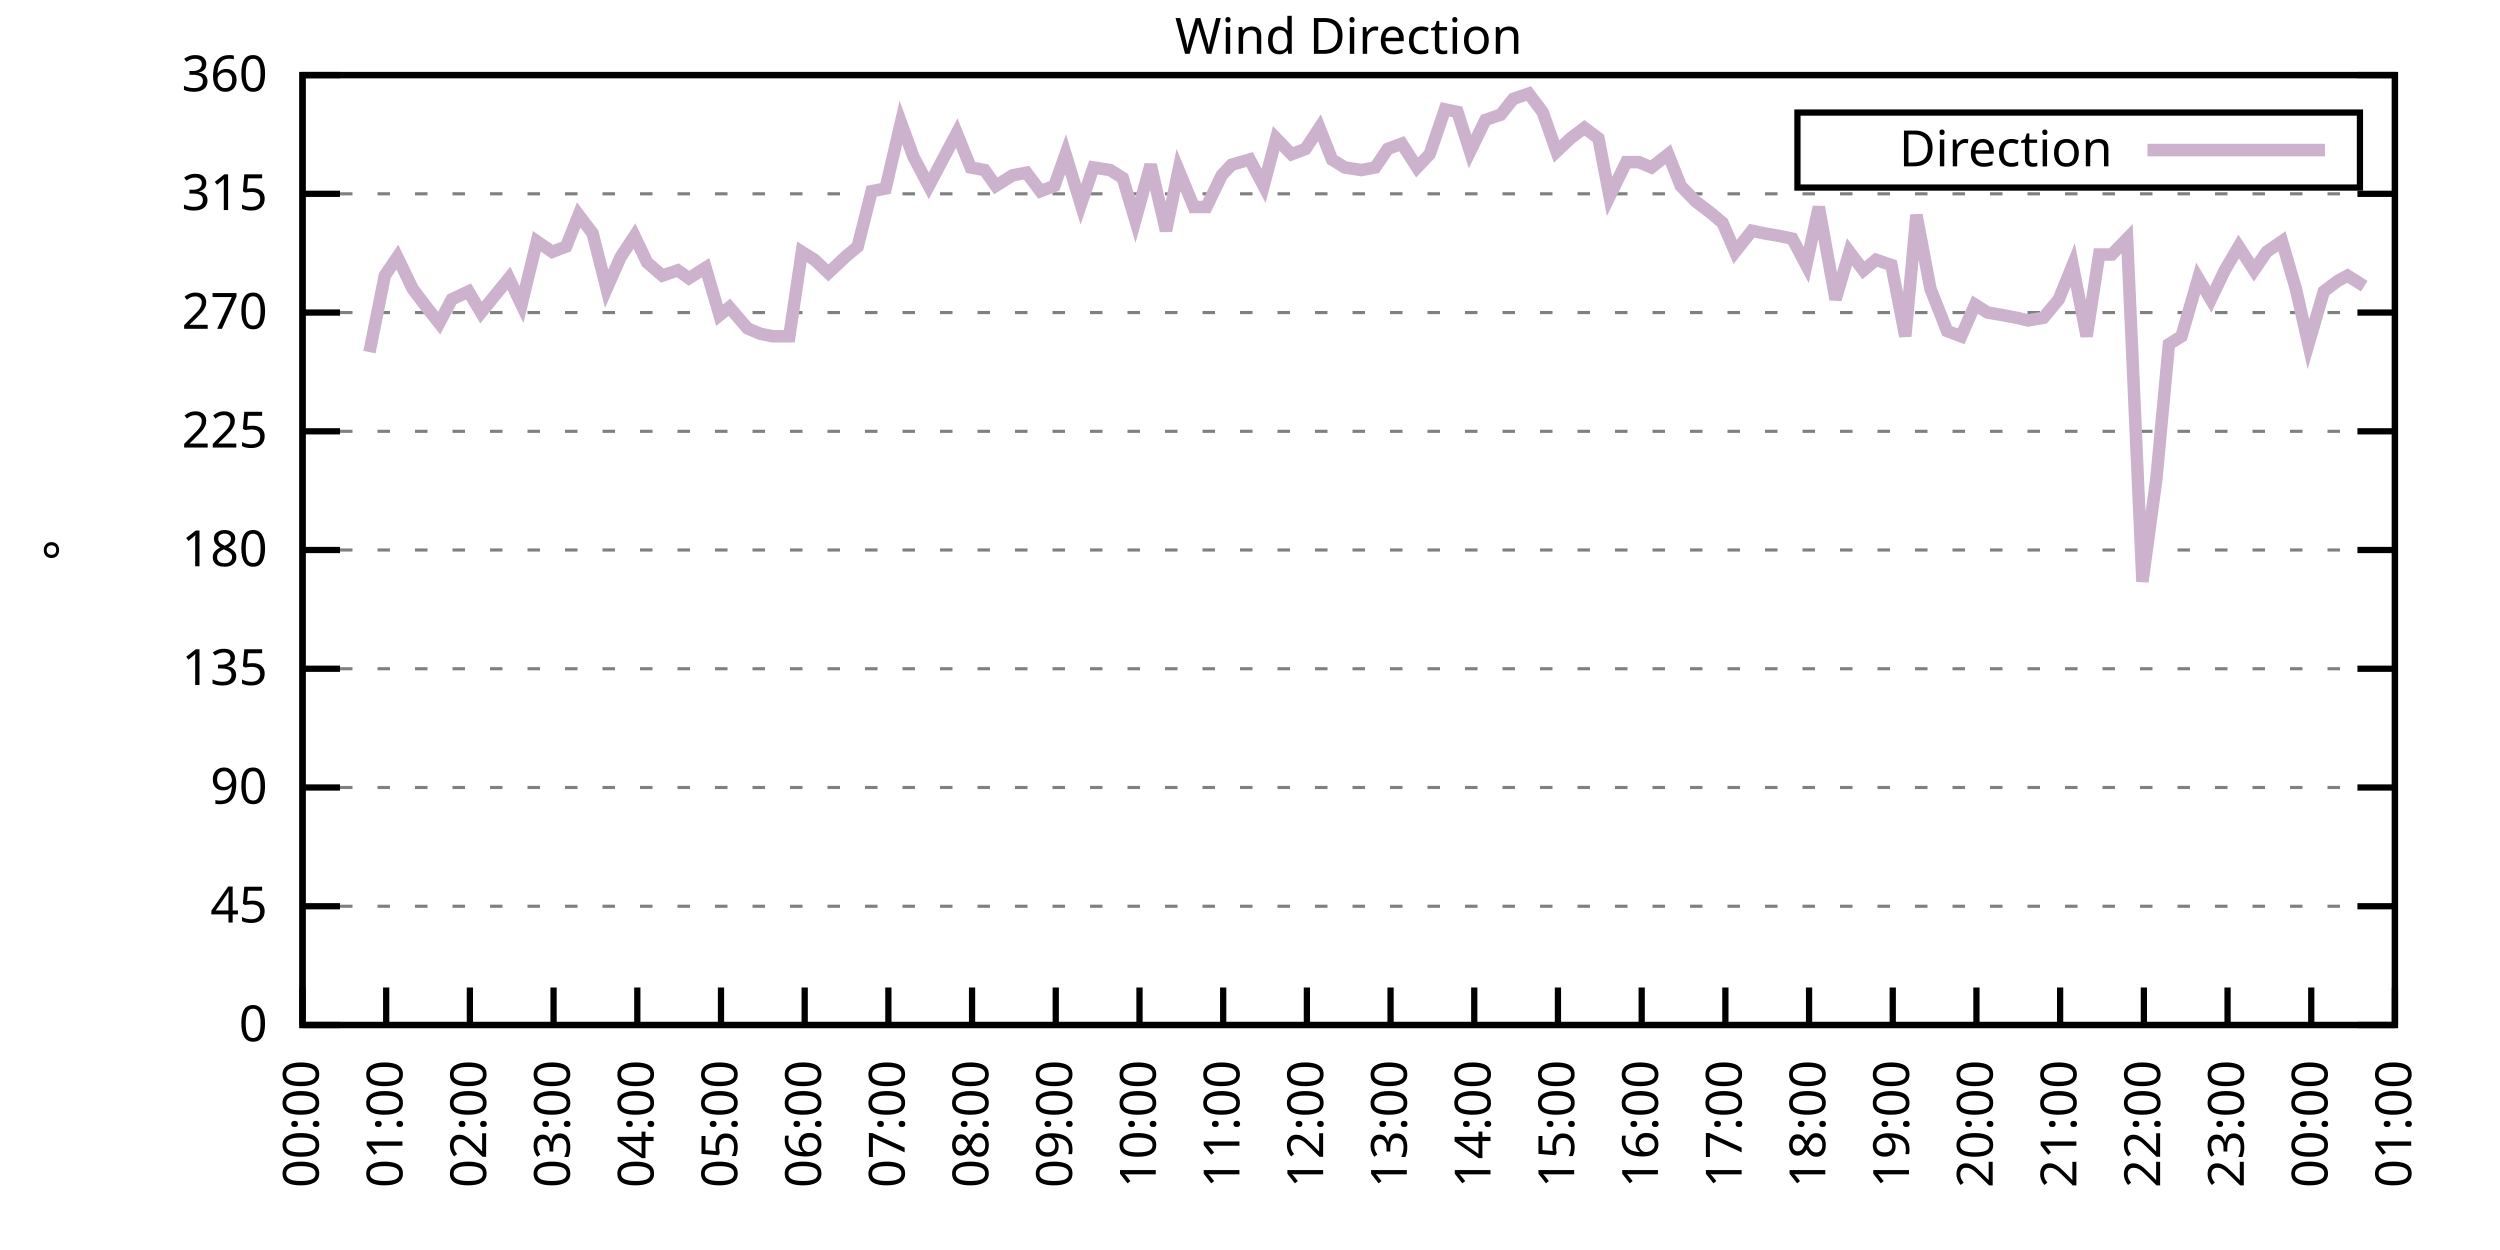
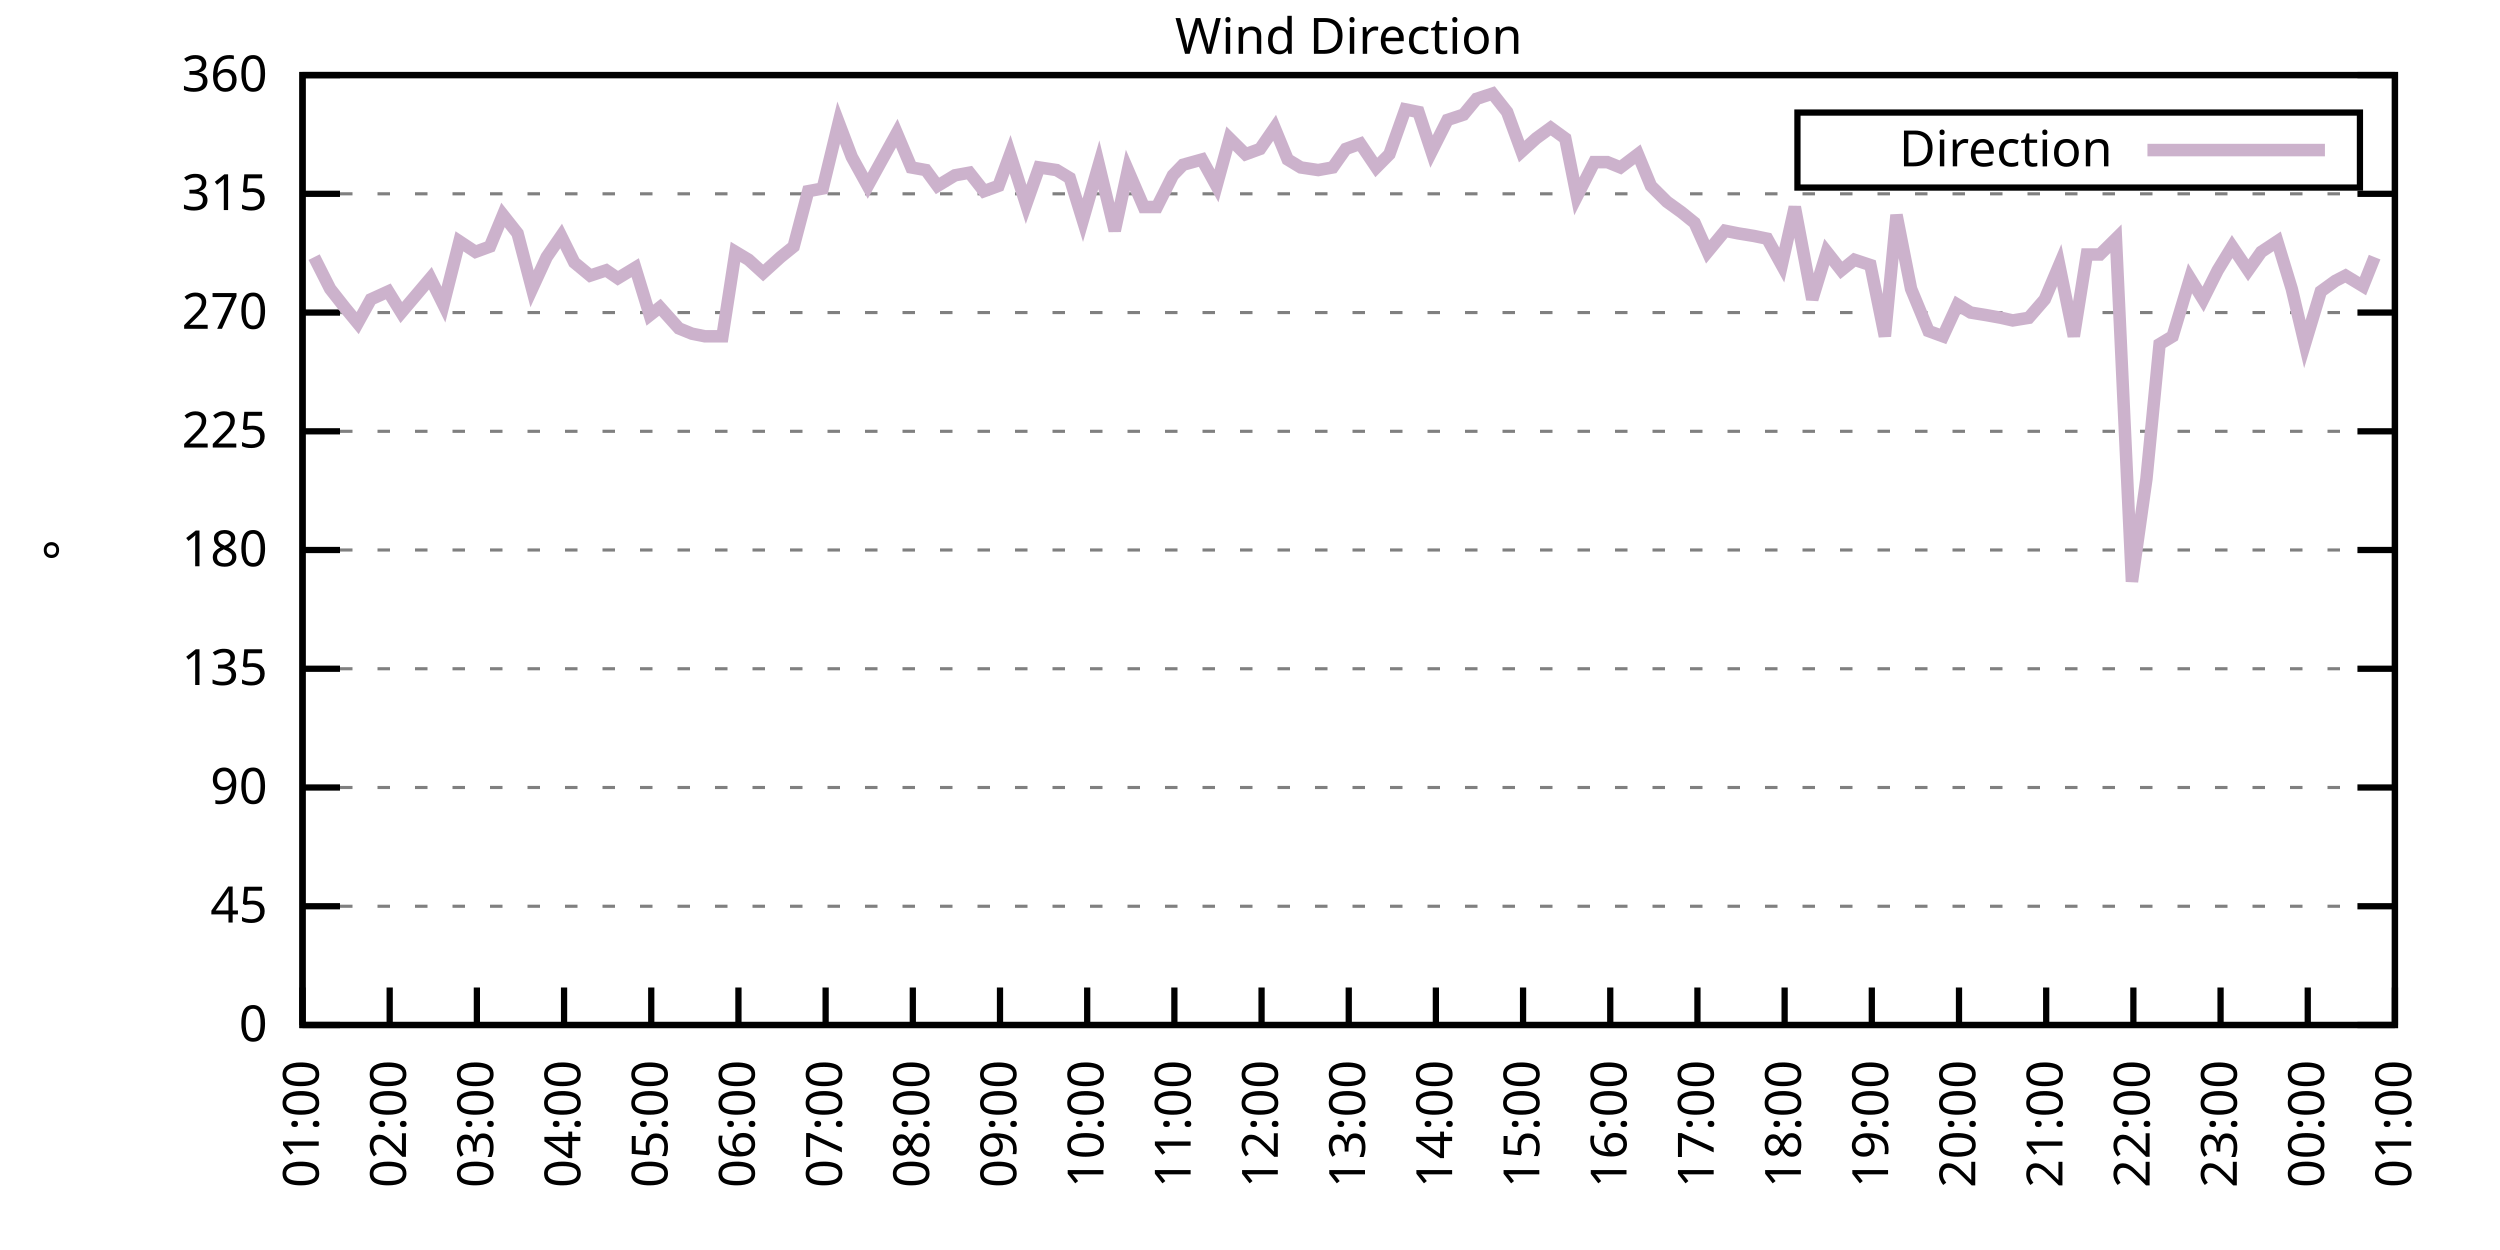
<svg xmlns="http://www.w3.org/2000/svg" xmlns:xlink="http://www.w3.org/1999/xlink" width="400" height="200" viewBox="0 0 400 200">
  <g id="gnuplot_canvas">
    <rect x="0" y="0" width="400" height="200" fill="none" />
    <defs>
      <circle id="gpDot" r="0.5" stroke-width="0.5" stroke="currentColor" />
      <path id="gpPt0" stroke-width="0.333" stroke="currentColor" d="M-1,0 h2 M0,-1 v2" />
      <path id="gpPt1" stroke-width="0.333" stroke="currentColor" d="M-1,-1 L1,1 M1,-1 L-1,1" />
      <path id="gpPt2" stroke-width="0.333" stroke="currentColor" d="M-1,0 L1,0 M0,-1 L0,1 M-1,-1 L1,1 M-1,1 L1,-1" />
      <rect id="gpPt3" stroke-width="0.333" stroke="currentColor" x="-1" y="-1" width="2" height="2" />
      <rect id="gpPt4" stroke-width="0.333" stroke="currentColor" fill="currentColor" x="-1" y="-1" width="2" height="2" />
      <circle id="gpPt5" stroke-width="0.333" stroke="currentColor" cx="0" cy="0" r="1" />
      <use xlink:href="#gpPt5" id="gpPt6" fill="currentColor" stroke="none" />
      <path id="gpPt7" stroke-width="0.333" stroke="currentColor" d="M0,-1.33 L-1.33,0.67 L1.33,0.67 z" />
      <use xlink:href="#gpPt7" id="gpPt8" fill="currentColor" stroke="none" />
      <use xlink:href="#gpPt7" id="gpPt9" stroke="currentColor" transform="rotate(180)" />
      <use xlink:href="#gpPt9" id="gpPt10" fill="currentColor" stroke="none" />
      <use xlink:href="#gpPt3" id="gpPt11" stroke="currentColor" transform="rotate(45)" />
      <use xlink:href="#gpPt11" id="gpPt12" fill="currentColor" stroke="none" />
      <path id="gpPt13" stroke-width="0.333" stroke="currentColor" d="M0,1.330 L1.265,0.411 L0.782,-1.067 L-0.782,-1.076 L-1.265,0.411 z" />
      <use xlink:href="#gpPt13" id="gpPt14" fill="currentColor" stroke="none" />
      <filter id="textbox" filterUnits="objectBoundingBox" x="0" y="0" height="1" width="1">
        <feFlood flood-color="white" flood-opacity="1" result="bgnd" />
        <feComposite in="SourceGraphic" in2="bgnd" operator="atop" />
      </filter>
      <filter id="greybox" filterUnits="objectBoundingBox" x="0" y="0" height="1" width="1">
        <feFlood flood-color="lightgrey" flood-opacity="1" result="grey" />
        <feComposite in="SourceGraphic" in2="grey" operator="atop" />
      </filter>
    </defs>
    <g fill="none" color="white" stroke="currentColor" stroke-width="1.00" stroke-linecap="butt" stroke-linejoin="miter">
</g>
    <g fill="none" color="black" stroke="currentColor" stroke-width="1.00" stroke-linecap="butt" stroke-linejoin="miter">
      <g stroke="none" shape-rendering="crispEdges">
        <polygon fill="rgb(255, 255, 255)" points="48.40,164.00 383.18,164.00 383.18,12.02 48.40,12.02 " />
      </g>
    </g>
    <g fill="none" color="black" stroke="currentColor" stroke-width="1.00" stroke-linecap="butt" stroke-linejoin="miter">
</g>
    <g fill="none" color="black" stroke="black" stroke-width="0.50" stroke-linecap="butt" stroke-linejoin="miter">
</g>
    <g fill="none" color="gray" stroke="currentColor" stroke-width="0.50" stroke-linecap="butt" stroke-linejoin="miter">
      <path stroke="gray" stroke-dasharray="2,4" class="gridline" d="M48.40,164.00 L383.19,164.00  " />
    </g>
    <g fill="none" color="gray" stroke="gray" stroke-width="1.00" stroke-linecap="butt" stroke-linejoin="miter">
</g>
    <g fill="none" color="black" stroke="currentColor" stroke-width="1.00" stroke-linecap="butt" stroke-linejoin="miter">
      <path stroke="black" d="M48.40,164.00 L54.40,164.00 M383.19,164.00 L377.19,164.00  " />
      <g transform="translate(42.80,166.60)" stroke="none" fill="black" font-family="Sans" font-size="8.00" text-anchor="end">
        <text>
          <tspan font-family="Sans"> 0</tspan>
        </text>
      </g>
    </g>
    <g fill="none" color="black" stroke="currentColor" stroke-width="1.00" stroke-linecap="butt" stroke-linejoin="miter">
</g>
    <g fill="none" color="black" stroke="black" stroke-width="0.50" stroke-linecap="butt" stroke-linejoin="miter">
</g>
    <g fill="none" color="gray" stroke="currentColor" stroke-width="0.50" stroke-linecap="butt" stroke-linejoin="miter">
      <path stroke="gray" stroke-dasharray="2,4" class="gridline" d="M48.40,145.00 L383.19,145.00  " />
    </g>
    <g fill="none" color="gray" stroke="gray" stroke-width="1.00" stroke-linecap="butt" stroke-linejoin="miter">
</g>
    <g fill="none" color="black" stroke="currentColor" stroke-width="1.00" stroke-linecap="butt" stroke-linejoin="miter">
      <path stroke="black" d="M48.40,145.00 L54.40,145.00 M383.19,145.00 L377.19,145.00  " />
      <g transform="translate(42.80,147.60)" stroke="none" fill="black" font-family="Sans" font-size="8.00" text-anchor="end">
        <text>
          <tspan font-family="Sans"> 45</tspan>
        </text>
      </g>
    </g>
    <g fill="none" color="black" stroke="currentColor" stroke-width="1.00" stroke-linecap="butt" stroke-linejoin="miter">
</g>
    <g fill="none" color="black" stroke="black" stroke-width="0.50" stroke-linecap="butt" stroke-linejoin="miter">
</g>
    <g fill="none" color="gray" stroke="currentColor" stroke-width="0.50" stroke-linecap="butt" stroke-linejoin="miter">
      <path stroke="gray" stroke-dasharray="2,4" class="gridline" d="M48.40,126.00 L383.19,126.00  " />
    </g>
    <g fill="none" color="gray" stroke="gray" stroke-width="1.00" stroke-linecap="butt" stroke-linejoin="miter">
</g>
    <g fill="none" color="black" stroke="currentColor" stroke-width="1.00" stroke-linecap="butt" stroke-linejoin="miter">
      <path stroke="black" d="M48.40,126.00 L54.40,126.00 M383.19,126.00 L377.19,126.00  " />
      <g transform="translate(42.80,128.60)" stroke="none" fill="black" font-family="Sans" font-size="8.00" text-anchor="end">
        <text>
          <tspan font-family="Sans"> 90</tspan>
        </text>
      </g>
    </g>
    <g fill="none" color="black" stroke="currentColor" stroke-width="1.00" stroke-linecap="butt" stroke-linejoin="miter">
</g>
    <g fill="none" color="black" stroke="black" stroke-width="0.50" stroke-linecap="butt" stroke-linejoin="miter">
</g>
    <g fill="none" color="gray" stroke="currentColor" stroke-width="0.50" stroke-linecap="butt" stroke-linejoin="miter">
      <path stroke="gray" stroke-dasharray="2,4" class="gridline" d="M48.40,107.00 L383.19,107.00  " />
    </g>
    <g fill="none" color="gray" stroke="gray" stroke-width="1.00" stroke-linecap="butt" stroke-linejoin="miter">
</g>
    <g fill="none" color="black" stroke="currentColor" stroke-width="1.00" stroke-linecap="butt" stroke-linejoin="miter">
      <path stroke="black" d="M48.40,107.00 L54.40,107.00 M383.19,107.00 L377.19,107.00  " />
      <g transform="translate(42.80,109.60)" stroke="none" fill="black" font-family="Sans" font-size="8.00" text-anchor="end">
        <text>
          <tspan font-family="Sans"> 135</tspan>
        </text>
      </g>
    </g>
    <g fill="none" color="black" stroke="currentColor" stroke-width="1.00" stroke-linecap="butt" stroke-linejoin="miter">
</g>
    <g fill="none" color="black" stroke="black" stroke-width="0.50" stroke-linecap="butt" stroke-linejoin="miter">
</g>
    <g fill="none" color="gray" stroke="currentColor" stroke-width="0.50" stroke-linecap="butt" stroke-linejoin="miter">
      <path stroke="gray" stroke-dasharray="2,4" class="gridline" d="M48.40,88.00 L383.19,88.00  " />
    </g>
    <g fill="none" color="gray" stroke="gray" stroke-width="1.00" stroke-linecap="butt" stroke-linejoin="miter">
</g>
    <g fill="none" color="black" stroke="currentColor" stroke-width="1.00" stroke-linecap="butt" stroke-linejoin="miter">
      <path stroke="black" d="M48.40,88.00 L54.40,88.00 M383.19,88.00 L377.19,88.00  " />
      <g transform="translate(42.80,90.60)" stroke="none" fill="black" font-family="Sans" font-size="8.00" text-anchor="end">
        <text>
          <tspan font-family="Sans"> 180</tspan>
        </text>
      </g>
    </g>
    <g fill="none" color="black" stroke="currentColor" stroke-width="1.00" stroke-linecap="butt" stroke-linejoin="miter">
</g>
    <g fill="none" color="black" stroke="black" stroke-width="0.50" stroke-linecap="butt" stroke-linejoin="miter">
</g>
    <g fill="none" color="gray" stroke="currentColor" stroke-width="0.50" stroke-linecap="butt" stroke-linejoin="miter">
      <path stroke="gray" stroke-dasharray="2,4" class="gridline" d="M48.40,69.01 L383.19,69.01  " />
    </g>
    <g fill="none" color="gray" stroke="gray" stroke-width="1.00" stroke-linecap="butt" stroke-linejoin="miter">
</g>
    <g fill="none" color="black" stroke="currentColor" stroke-width="1.00" stroke-linecap="butt" stroke-linejoin="miter">
      <path stroke="black" d="M48.40,69.01 L54.40,69.01 M383.19,69.01 L377.19,69.01  " />
      <g transform="translate(42.80,71.61)" stroke="none" fill="black" font-family="Sans" font-size="8.00" text-anchor="end">
        <text>
          <tspan font-family="Sans"> 225</tspan>
        </text>
      </g>
    </g>
    <g fill="none" color="black" stroke="currentColor" stroke-width="1.00" stroke-linecap="butt" stroke-linejoin="miter">
</g>
    <g fill="none" color="black" stroke="black" stroke-width="0.50" stroke-linecap="butt" stroke-linejoin="miter">
</g>
    <g fill="none" color="gray" stroke="currentColor" stroke-width="0.50" stroke-linecap="butt" stroke-linejoin="miter">
      <path stroke="gray" stroke-dasharray="2,4" class="gridline" d="M48.40,50.01 L383.19,50.01  " />
    </g>
    <g fill="none" color="gray" stroke="gray" stroke-width="1.00" stroke-linecap="butt" stroke-linejoin="miter">
</g>
    <g fill="none" color="black" stroke="currentColor" stroke-width="1.00" stroke-linecap="butt" stroke-linejoin="miter">
      <path stroke="black" d="M48.40,50.01 L54.40,50.01 M383.19,50.01 L377.19,50.01  " />
      <g transform="translate(42.80,52.61)" stroke="none" fill="black" font-family="Sans" font-size="8.00" text-anchor="end">
        <text>
          <tspan font-family="Sans"> 270</tspan>
        </text>
      </g>
    </g>
    <g fill="none" color="black" stroke="currentColor" stroke-width="1.00" stroke-linecap="butt" stroke-linejoin="miter">
</g>
    <g fill="none" color="black" stroke="black" stroke-width="0.50" stroke-linecap="butt" stroke-linejoin="miter">
</g>
    <g fill="none" color="gray" stroke="currentColor" stroke-width="0.50" stroke-linecap="butt" stroke-linejoin="miter">
      <path stroke="gray" stroke-dasharray="2,4" class="gridline" d="M48.40,31.01 L383.19,31.01  " />
    </g>
    <g fill="none" color="gray" stroke="gray" stroke-width="1.00" stroke-linecap="butt" stroke-linejoin="miter">
</g>
    <g fill="none" color="black" stroke="currentColor" stroke-width="1.00" stroke-linecap="butt" stroke-linejoin="miter">
      <path stroke="black" d="M48.40,31.01 L54.40,31.01 M383.19,31.01 L377.19,31.01  " />
      <g transform="translate(42.80,33.61)" stroke="none" fill="black" font-family="Sans" font-size="8.00" text-anchor="end">
        <text>
          <tspan font-family="Sans"> 315</tspan>
        </text>
      </g>
    </g>
    <g fill="none" color="black" stroke="currentColor" stroke-width="1.00" stroke-linecap="butt" stroke-linejoin="miter">
</g>
    <g fill="none" color="black" stroke="black" stroke-width="0.50" stroke-linecap="butt" stroke-linejoin="miter">
</g>
    <g fill="none" color="gray" stroke="currentColor" stroke-width="0.50" stroke-linecap="butt" stroke-linejoin="miter">
      <path stroke="gray" stroke-dasharray="2,4" class="gridline" d="M48.40,12.01 L383.19,12.01  " />
    </g>
    <g fill="none" color="gray" stroke="gray" stroke-width="1.00" stroke-linecap="butt" stroke-linejoin="miter">
</g>
    <g fill="none" color="black" stroke="currentColor" stroke-width="1.00" stroke-linecap="butt" stroke-linejoin="miter">
      <path stroke="black" d="M48.40,12.01 L54.40,12.01 M383.19,12.01 L377.19,12.01  " />
      <g transform="translate(42.80,14.61)" stroke="none" fill="black" font-family="Sans" font-size="8.00" text-anchor="end">
        <text>
          <tspan font-family="Sans"> 360</tspan>
        </text>
      </g>
    </g>
    <g fill="none" color="black" stroke="currentColor" stroke-width="1.00" stroke-linecap="butt" stroke-linejoin="miter">
      <path stroke="black" d="M48.40,164.00 L48.40,158.00  " />
      <g transform="translate(51.00,169.60) rotate(270.00)" stroke="none" fill="black" font-family="Sans" font-size="8.00" text-anchor="end">
        <text>
-           <tspan font-family="Sans">00:00</tspan>
-         </text>
-       </g>
-     </g>
-     <g fill="none" color="black" stroke="currentColor" stroke-width="1.00" stroke-linecap="butt" stroke-linejoin="miter">
-       <path stroke="black" d="M61.79,164.00 L61.79,158.00  " />
-       <g transform="translate(64.39,169.60) rotate(270.00)" stroke="none" fill="black" font-family="Sans" font-size="8.00" text-anchor="end">
-         <text>
          <tspan font-family="Sans">01:00</tspan>
        </text>
      </g>
    </g>
    <g fill="none" color="black" stroke="currentColor" stroke-width="1.00" stroke-linecap="butt" stroke-linejoin="miter">
-       <path stroke="black" d="M75.18,164.00 L75.18,158.00  " />
-       <g transform="translate(77.78,169.60) rotate(270.00)" stroke="none" fill="black" font-family="Sans" font-size="8.00" text-anchor="end">
+       <path stroke="black" d="M62.35,164.00 L62.35,158.00  " />
+       <g transform="translate(64.95,169.60) rotate(270.00)" stroke="none" fill="black" font-family="Sans" font-size="8.00" text-anchor="end">
        <text>
          <tspan font-family="Sans">02:00</tspan>
        </text>
      </g>
    </g>
    <g fill="none" color="black" stroke="currentColor" stroke-width="1.00" stroke-linecap="butt" stroke-linejoin="miter">
-       <path stroke="black" d="M88.57,164.00 L88.57,158.00  " />
-       <g transform="translate(91.17,169.60) rotate(270.00)" stroke="none" fill="black" font-family="Sans" font-size="8.00" text-anchor="end">
+       <path stroke="black" d="M76.30,164.00 L76.30,158.00  " />
+       <g transform="translate(78.90,169.60) rotate(270.00)" stroke="none" fill="black" font-family="Sans" font-size="8.00" text-anchor="end">
        <text>
          <tspan font-family="Sans">03:00</tspan>
        </text>
      </g>
    </g>
    <g fill="none" color="black" stroke="currentColor" stroke-width="1.00" stroke-linecap="butt" stroke-linejoin="miter">
-       <path stroke="black" d="M101.97,164.00 L101.97,158.00  " />
-       <g transform="translate(104.57,169.60) rotate(270.00)" stroke="none" fill="black" font-family="Sans" font-size="8.00" text-anchor="end">
+       <path stroke="black" d="M90.25,164.00 L90.25,158.00  " />
+       <g transform="translate(92.85,169.60) rotate(270.00)" stroke="none" fill="black" font-family="Sans" font-size="8.00" text-anchor="end">
        <text>
          <tspan font-family="Sans">04:00</tspan>
        </text>
      </g>
    </g>
    <g fill="none" color="black" stroke="currentColor" stroke-width="1.00" stroke-linecap="butt" stroke-linejoin="miter">
-       <path stroke="black" d="M115.36,164.00 L115.36,158.00  " />
-       <g transform="translate(117.96,169.60) rotate(270.00)" stroke="none" fill="black" font-family="Sans" font-size="8.00" text-anchor="end">
+       <path stroke="black" d="M104.20,164.00 L104.20,158.00  " />
+       <g transform="translate(106.80,169.60) rotate(270.00)" stroke="none" fill="black" font-family="Sans" font-size="8.00" text-anchor="end">
        <text>
          <tspan font-family="Sans">05:00</tspan>
        </text>
      </g>
    </g>
    <g fill="none" color="black" stroke="currentColor" stroke-width="1.00" stroke-linecap="butt" stroke-linejoin="miter">
-       <path stroke="black" d="M128.75,164.00 L128.75,158.00  " />
-       <g transform="translate(131.35,169.60) rotate(270.00)" stroke="none" fill="black" font-family="Sans" font-size="8.00" text-anchor="end">
+       <path stroke="black" d="M118.15,164.00 L118.15,158.00  " />
+       <g transform="translate(120.75,169.60) rotate(270.00)" stroke="none" fill="black" font-family="Sans" font-size="8.00" text-anchor="end">
        <text>
          <tspan font-family="Sans">06:00</tspan>
        </text>
      </g>
    </g>
    <g fill="none" color="black" stroke="currentColor" stroke-width="1.00" stroke-linecap="butt" stroke-linejoin="miter">
-       <path stroke="black" d="M142.14,164.00 L142.14,158.00  " />
-       <g transform="translate(144.74,169.60) rotate(270.00)" stroke="none" fill="black" font-family="Sans" font-size="8.00" text-anchor="end">
+       <path stroke="black" d="M132.10,164.00 L132.10,158.00  " />
+       <g transform="translate(134.70,169.60) rotate(270.00)" stroke="none" fill="black" font-family="Sans" font-size="8.00" text-anchor="end">
        <text>
          <tspan font-family="Sans">07:00</tspan>
        </text>
      </g>
    </g>
    <g fill="none" color="black" stroke="currentColor" stroke-width="1.00" stroke-linecap="butt" stroke-linejoin="miter">
-       <path stroke="black" d="M155.53,164.00 L155.53,158.00  " />
-       <g transform="translate(158.13,169.60) rotate(270.00)" stroke="none" fill="black" font-family="Sans" font-size="8.00" text-anchor="end">
+       <path stroke="black" d="M146.05,164.00 L146.05,158.00  " />
+       <g transform="translate(148.65,169.60) rotate(270.00)" stroke="none" fill="black" font-family="Sans" font-size="8.00" text-anchor="end">
        <text>
          <tspan font-family="Sans">08:00</tspan>
        </text>
      </g>
    </g>
    <g fill="none" color="black" stroke="currentColor" stroke-width="1.00" stroke-linecap="butt" stroke-linejoin="miter">
-       <path stroke="black" d="M168.92,164.00 L168.92,158.00  " />
-       <g transform="translate(171.52,169.60) rotate(270.00)" stroke="none" fill="black" font-family="Sans" font-size="8.00" text-anchor="end">
+       <path stroke="black" d="M160.00,164.00 L160.00,158.00  " />
+       <g transform="translate(162.60,169.60) rotate(270.00)" stroke="none" fill="black" font-family="Sans" font-size="8.00" text-anchor="end">
        <text>
          <tspan font-family="Sans">09:00</tspan>
        </text>
      </g>
    </g>
    <g fill="none" color="black" stroke="currentColor" stroke-width="1.00" stroke-linecap="butt" stroke-linejoin="miter">
-       <path stroke="black" d="M182.32,164.00 L182.32,158.00  " />
-       <g transform="translate(184.92,169.60) rotate(270.00)" stroke="none" fill="black" font-family="Sans" font-size="8.00" text-anchor="end">
+       <path stroke="black" d="M173.95,164.00 L173.95,158.00  " />
+       <g transform="translate(176.55,169.60) rotate(270.00)" stroke="none" fill="black" font-family="Sans" font-size="8.00" text-anchor="end">
        <text>
          <tspan font-family="Sans">10:00</tspan>
        </text>
      </g>
    </g>
    <g fill="none" color="black" stroke="currentColor" stroke-width="1.00" stroke-linecap="butt" stroke-linejoin="miter">
-       <path stroke="black" d="M195.71,164.00 L195.71,158.00  " />
-       <g transform="translate(198.31,169.60) rotate(270.00)" stroke="none" fill="black" font-family="Sans" font-size="8.00" text-anchor="end">
+       <path stroke="black" d="M187.90,164.00 L187.90,158.00  " />
+       <g transform="translate(190.50,169.60) rotate(270.00)" stroke="none" fill="black" font-family="Sans" font-size="8.00" text-anchor="end">
        <text>
          <tspan font-family="Sans">11:00</tspan>
        </text>
      </g>
    </g>
    <g fill="none" color="black" stroke="currentColor" stroke-width="1.00" stroke-linecap="butt" stroke-linejoin="miter">
-       <path stroke="black" d="M209.10,164.00 L209.10,158.00  " />
-       <g transform="translate(211.70,169.60) rotate(270.00)" stroke="none" fill="black" font-family="Sans" font-size="8.00" text-anchor="end">
+       <path stroke="black" d="M201.85,164.00 L201.85,158.00  " />
+       <g transform="translate(204.45,169.60) rotate(270.00)" stroke="none" fill="black" font-family="Sans" font-size="8.00" text-anchor="end">
        <text>
          <tspan font-family="Sans">12:00</tspan>
        </text>
      </g>
    </g>
    <g fill="none" color="black" stroke="currentColor" stroke-width="1.00" stroke-linecap="butt" stroke-linejoin="miter">
-       <path stroke="black" d="M222.49,164.00 L222.49,158.00  " />
-       <g transform="translate(225.09,169.60) rotate(270.00)" stroke="none" fill="black" font-family="Sans" font-size="8.00" text-anchor="end">
+       <path stroke="black" d="M215.80,164.00 L215.80,158.00  " />
+       <g transform="translate(218.40,169.60) rotate(270.00)" stroke="none" fill="black" font-family="Sans" font-size="8.00" text-anchor="end">
        <text>
          <tspan font-family="Sans">13:00</tspan>
        </text>
      </g>
    </g>
    <g fill="none" color="black" stroke="currentColor" stroke-width="1.00" stroke-linecap="butt" stroke-linejoin="miter">
-       <path stroke="black" d="M235.88,164.00 L235.88,158.00  " />
-       <g transform="translate(238.48,169.60) rotate(270.00)" stroke="none" fill="black" font-family="Sans" font-size="8.00" text-anchor="end">
+       <path stroke="black" d="M229.74,164.00 L229.74,158.00  " />
+       <g transform="translate(232.34,169.60) rotate(270.00)" stroke="none" fill="black" font-family="Sans" font-size="8.00" text-anchor="end">
        <text>
          <tspan font-family="Sans">14:00</tspan>
        </text>
      </g>
    </g>
    <g fill="none" color="black" stroke="currentColor" stroke-width="1.00" stroke-linecap="butt" stroke-linejoin="miter">
-       <path stroke="black" d="M249.27,164.00 L249.27,158.00  " />
-       <g transform="translate(251.87,169.60) rotate(270.00)" stroke="none" fill="black" font-family="Sans" font-size="8.00" text-anchor="end">
+       <path stroke="black" d="M243.69,164.00 L243.69,158.00  " />
+       <g transform="translate(246.29,169.60) rotate(270.00)" stroke="none" fill="black" font-family="Sans" font-size="8.00" text-anchor="end">
        <text>
          <tspan font-family="Sans">15:00</tspan>
        </text>
      </g>
    </g>
    <g fill="none" color="black" stroke="currentColor" stroke-width="1.00" stroke-linecap="butt" stroke-linejoin="miter">
-       <path stroke="black" d="M262.67,164.00 L262.67,158.00  " />
-       <g transform="translate(265.27,169.60) rotate(270.00)" stroke="none" fill="black" font-family="Sans" font-size="8.00" text-anchor="end">
+       <path stroke="black" d="M257.64,164.00 L257.64,158.00  " />
+       <g transform="translate(260.24,169.60) rotate(270.00)" stroke="none" fill="black" font-family="Sans" font-size="8.00" text-anchor="end">
        <text>
          <tspan font-family="Sans">16:00</tspan>
        </text>
      </g>
    </g>
    <g fill="none" color="black" stroke="currentColor" stroke-width="1.00" stroke-linecap="butt" stroke-linejoin="miter">
-       <path stroke="black" d="M276.06,164.00 L276.06,158.00  " />
-       <g transform="translate(278.66,169.60) rotate(270.00)" stroke="none" fill="black" font-family="Sans" font-size="8.00" text-anchor="end">
+       <path stroke="black" d="M271.59,164.00 L271.59,158.00  " />
+       <g transform="translate(274.19,169.60) rotate(270.00)" stroke="none" fill="black" font-family="Sans" font-size="8.00" text-anchor="end">
        <text>
          <tspan font-family="Sans">17:00</tspan>
        </text>
      </g>
    </g>
    <g fill="none" color="black" stroke="currentColor" stroke-width="1.00" stroke-linecap="butt" stroke-linejoin="miter">
-       <path stroke="black" d="M289.45,164.00 L289.45,158.00  " />
-       <g transform="translate(292.05,169.60) rotate(270.00)" stroke="none" fill="black" font-family="Sans" font-size="8.00" text-anchor="end">
+       <path stroke="black" d="M285.54,164.00 L285.54,158.00  " />
+       <g transform="translate(288.14,169.60) rotate(270.00)" stroke="none" fill="black" font-family="Sans" font-size="8.00" text-anchor="end">
        <text>
          <tspan font-family="Sans">18:00</tspan>
        </text>
      </g>
    </g>
    <g fill="none" color="black" stroke="currentColor" stroke-width="1.00" stroke-linecap="butt" stroke-linejoin="miter">
-       <path stroke="black" d="M302.84,164.00 L302.84,158.00  " />
-       <g transform="translate(305.44,169.60) rotate(270.00)" stroke="none" fill="black" font-family="Sans" font-size="8.00" text-anchor="end">
+       <path stroke="black" d="M299.49,164.00 L299.49,158.00  " />
+       <g transform="translate(302.09,169.60) rotate(270.00)" stroke="none" fill="black" font-family="Sans" font-size="8.00" text-anchor="end">
        <text>
          <tspan font-family="Sans">19:00</tspan>
        </text>
      </g>
    </g>
    <g fill="none" color="black" stroke="currentColor" stroke-width="1.00" stroke-linecap="butt" stroke-linejoin="miter">
-       <path stroke="black" d="M316.23,164.00 L316.23,158.00  " />
-       <g transform="translate(318.83,169.60) rotate(270.00)" stroke="none" fill="black" font-family="Sans" font-size="8.00" text-anchor="end">
+       <path stroke="black" d="M313.44,164.00 L313.44,158.00  " />
+       <g transform="translate(316.04,169.60) rotate(270.00)" stroke="none" fill="black" font-family="Sans" font-size="8.00" text-anchor="end">
        <text>
          <tspan font-family="Sans">20:00</tspan>
        </text>
      </g>
    </g>
    <g fill="none" color="black" stroke="currentColor" stroke-width="1.00" stroke-linecap="butt" stroke-linejoin="miter">
-       <path stroke="black" d="M329.62,164.00 L329.62,158.00  " />
-       <g transform="translate(332.22,169.60) rotate(270.00)" stroke="none" fill="black" font-family="Sans" font-size="8.00" text-anchor="end">
+       <path stroke="black" d="M327.39,164.00 L327.39,158.00  " />
+       <g transform="translate(329.99,169.60) rotate(270.00)" stroke="none" fill="black" font-family="Sans" font-size="8.00" text-anchor="end">
        <text>
          <tspan font-family="Sans">21:00</tspan>
        </text>
      </g>
    </g>
    <g fill="none" color="black" stroke="currentColor" stroke-width="1.00" stroke-linecap="butt" stroke-linejoin="miter">
-       <path stroke="black" d="M343.02,164.00 L343.02,158.00  " />
-       <g transform="translate(345.62,169.60) rotate(270.00)" stroke="none" fill="black" font-family="Sans" font-size="8.00" text-anchor="end">
+       <path stroke="black" d="M341.34,164.00 L341.34,158.00  " />
+       <g transform="translate(343.94,169.60) rotate(270.00)" stroke="none" fill="black" font-family="Sans" font-size="8.00" text-anchor="end">
        <text>
          <tspan font-family="Sans">22:00</tspan>
        </text>
      </g>
    </g>
    <g fill="none" color="black" stroke="currentColor" stroke-width="1.00" stroke-linecap="butt" stroke-linejoin="miter">
-       <path stroke="black" d="M356.41,164.00 L356.41,158.00  " />
-       <g transform="translate(359.01,169.60) rotate(270.00)" stroke="none" fill="black" font-family="Sans" font-size="8.00" text-anchor="end">
+       <path stroke="black" d="M355.29,164.00 L355.29,158.00  " />
+       <g transform="translate(357.89,169.60) rotate(270.00)" stroke="none" fill="black" font-family="Sans" font-size="8.00" text-anchor="end">
        <text>
          <tspan font-family="Sans">23:00</tspan>
        </text>
      </g>
    </g>
    <g fill="none" color="black" stroke="currentColor" stroke-width="1.00" stroke-linecap="butt" stroke-linejoin="miter">
-       <path stroke="black" d="M369.80,164.00 L369.80,158.00  " />
-       <g transform="translate(372.40,169.60) rotate(270.00)" stroke="none" fill="black" font-family="Sans" font-size="8.00" text-anchor="end">
+       <path stroke="black" d="M369.24,164.00 L369.24,158.00  " />
+       <g transform="translate(371.84,169.60) rotate(270.00)" stroke="none" fill="black" font-family="Sans" font-size="8.00" text-anchor="end">
        <text>
          <tspan font-family="Sans">00:00</tspan>
        </text>
      </g>
    </g>
    <g fill="none" color="black" stroke="currentColor" stroke-width="1.00" stroke-linecap="butt" stroke-linejoin="miter">
      <path stroke="black" d="M383.19,164.00 L383.19,158.00  " />
      <g transform="translate(385.79,169.60) rotate(270.00)" stroke="none" fill="black" font-family="Sans" font-size="8.00" text-anchor="end">
        <text>
          <tspan font-family="Sans">01:00</tspan>
        </text>
      </g>
    </g>
    <g fill="none" color="black" stroke="currentColor" stroke-width="1.00" stroke-linecap="butt" stroke-linejoin="miter">
</g>
    <g fill="none" color="black" stroke="currentColor" stroke-width="1.00" stroke-linecap="butt" stroke-linejoin="miter">
      <path stroke="black" d="M48.40,12.01 L48.40,164.00 L383.19,164.00 L383.19,12.01 L48.40,12.01 Z  " />
    </g>
    <g fill="none" color="black" stroke="currentColor" stroke-width="1.00" stroke-linecap="butt" stroke-linejoin="miter">
</g>
    <g fill="none" color="black" stroke="currentColor" stroke-width="1.00" stroke-linecap="butt" stroke-linejoin="miter">
      <path stroke="black" d="M287.59,30.01 L287.59,18.01 L377.59,18.01 L377.59,30.01 L287.59,30.01 Z  " />
    </g>
    <g id="Wind_direction_plot_1">
      <g fill="none" color="white" stroke="black" stroke-width="2.00" stroke-linecap="butt" stroke-linejoin="miter">
</g>
      <g fill="none" color="black" stroke="currentColor" stroke-width="2.00" stroke-linecap="butt" stroke-linejoin="miter">
        <g transform="translate(337.99,26.61)" stroke="none" fill="black" font-family="Sans" font-size="8.00" text-anchor="end">
          <text>
            <tspan font-family="Sans">Direction</tspan>
          </text>
        </g>
      </g>
      <g fill="none" color="black" stroke="currentColor" stroke-width="2.00" stroke-linecap="butt" stroke-linejoin="miter">
-         <path stroke="rgb(204, 178, 204)" d="M343.59,24.01 L371.99,24.01 M59.11,56.34 L61.57,44.10 L63.58,41.14 L66.03,46.21 L68.26,49.16 L70.27,51.70   L72.28,47.90 L74.96,46.63 L76.97,50.01 L81.43,44.52 L83.44,48.74 L85.90,38.61 L88.35,40.30 L90.58,39.45   L92.59,34.39 L94.82,37.34 L97.06,46.21 L99.29,41.14 L101.52,37.76 L103.53,41.99 L105.98,44.10 L108.44,43.25   L110.22,44.52 L112.90,42.83 L115.13,50.43 L116.70,49.16 L119.60,52.54 L121.61,53.39 L123.62,53.81 L126.29,53.81   L128.30,40.30 L130.31,41.56 L132.54,43.67 L135.22,41.14 L137.23,39.45 L139.46,30.59 L141.69,30.16 L144.15,19.61   L146.16,25.10 L148.61,29.74 L150.62,25.94 L153.08,21.30 L155.31,26.79 L157.54,27.21 L159.33,29.74 L162.01,28.05   L164.24,27.63 L166.47,30.59 L168.70,29.74 L170.49,24.68 L172.94,32.70 L174.95,26.79 L177.63,27.21 L179.64,28.48   L181.65,35.23 L184.10,26.36 L186.56,36.92 L188.57,27.21 L191.02,33.12 L193.03,33.12 L195.48,28.05 L197.05,26.36   L199.95,25.52 L202.18,29.74 L204.19,22.14 L206.64,24.68 L208.88,23.83 L211.11,20.45 L213.12,25.52 L215.13,26.79   L217.80,27.21 L220.04,26.79 L222.04,23.83 L224.28,22.99 L226.73,26.79 L228.74,24.68 L231.20,17.50 L233.20,17.92   L235.21,24.25 L237.67,19.19 L240.12,18.34 L242.13,15.81 L244.59,14.97 L246.82,17.92 L249.05,24.25 L251.28,22.14   L253.51,20.45 L255.75,22.14 L257.53,31.43 L260.21,25.94 L262.22,25.94 L264.23,26.79 L266.91,24.68 L268.92,29.74   L271.37,32.28 L273.60,33.96 L275.61,35.65 L277.62,40.30 L280.30,36.92 L282.31,37.34 L284.76,37.76 L286.77,38.19   L289.00,42.41 L291.01,33.12 L293.69,47.90 L295.92,40.30 L298.15,43.25 L300.16,41.56 L302.62,42.41 L304.85,53.81   L306.63,34.39 L308.87,46.21 L311.54,52.96 L313.78,53.81 L316.01,48.74 L318.02,50.01 L320.47,50.43 L322.70,50.85   L324.49,51.27 L326.95,50.85 L329.40,47.90 L331.63,42.41 L333.86,53.81 L335.87,40.72 L337.88,40.72 L340.34,38.19   L342.79,93.07 L345.02,76.61 L347.03,55.07 L349.04,53.81 L351.72,44.52 L353.73,47.90 L355.96,43.25 L358.19,39.45   L360.65,43.25 L362.66,40.30 L365.11,38.61 L367.34,46.21 L369.35,55.07 L371.81,46.63 L374.04,44.94 L375.60,44.10   L378.28,45.79  " />
+         <path stroke="rgb(204, 178, 204)" d="M343.59,24.01 L371.99,24.01 M50.26,41.14 L52.82,46.21 L55.14,49.16 L57.23,51.70 L59.33,47.90 L62.12,46.63   L64.21,50.01 L68.86,44.52 L70.95,48.74 L73.51,38.61 L76.07,40.30 L78.39,39.45 L80.48,34.39 L82.81,37.34   L85.13,46.21 L87.46,41.14 L89.78,37.76 L91.88,41.99 L94.43,44.10 L96.99,43.25 L98.85,44.52 L101.64,42.83   L103.97,50.43 L105.59,49.16 L108.62,52.54 L110.71,53.39 L112.80,53.81 L115.59,53.81 L117.68,40.30 L119.78,41.56   L122.10,43.67 L124.89,41.14 L126.98,39.45 L129.31,30.59 L131.63,30.16 L134.19,19.61 L136.28,25.10 L138.84,29.74   L140.93,25.94 L143.49,21.30 L145.81,26.79 L148.14,27.21 L150.00,29.74 L152.79,28.05 L155.11,27.63 L157.44,30.59   L159.76,29.74 L161.62,24.68 L164.18,32.70 L166.27,26.79 L169.06,27.21 L171.16,28.48 L173.25,35.23 L175.81,26.36   L178.36,36.92 L180.46,27.21 L183.01,33.12 L185.11,33.12 L187.66,28.05 L189.29,26.36 L192.31,25.52 L194.64,29.74   L196.73,22.14 L199.29,24.68 L201.61,23.83 L203.94,20.45 L206.03,25.52 L208.12,26.79 L210.91,27.21 L213.24,26.79   L215.33,23.83 L217.65,22.99 L220.21,26.79 L222.30,24.68 L224.86,17.50 L226.95,17.92 L229.05,24.25 L231.60,19.19   L234.16,18.34 L236.25,15.81 L238.81,14.97 L241.14,17.92 L243.46,24.25 L245.79,22.14 L248.11,20.45 L250.44,22.14   L252.30,31.43 L255.09,25.94 L257.18,25.94 L259.27,26.79 L262.06,24.68 L264.15,29.74 L266.71,32.28 L269.04,33.96   L271.13,35.65 L273.22,40.30 L276.01,36.92 L278.10,37.34 L280.66,37.76 L282.75,38.19 L285.08,42.41 L287.17,33.12   L289.96,47.90 L292.29,40.30 L294.61,43.25 L296.70,41.56 L299.26,42.41 L301.58,53.81 L303.44,34.39 L305.77,46.21   L308.56,52.96 L310.88,53.81 L313.21,48.74 L315.30,50.01 L317.86,50.43 L320.18,50.85 L322.04,51.27 L324.60,50.85   L327.16,47.90 L329.48,42.41 L331.81,53.81 L333.90,40.72 L335.99,40.72 L338.55,38.19 L341.11,93.07 L343.43,76.61   L345.53,55.07 L347.62,53.81 L350.41,44.52 L352.50,47.90 L354.83,43.25 L357.15,39.45 L359.71,43.25 L361.80,40.30   L364.36,38.61 L366.68,46.21 L368.78,55.07 L371.33,46.63 L373.66,44.94 L375.29,44.10 L378.08,45.79 L379.94,41.14    " />
      </g>
    </g>
    <g fill="none" color="black" stroke="currentColor" stroke-width="2.00" stroke-linecap="butt" stroke-linejoin="miter">
</g>
    <g fill="none" color="black" stroke="black" stroke-width="1.00" stroke-linecap="butt" stroke-linejoin="miter">
</g>
    <g fill="none" color="black" stroke="currentColor" stroke-width="1.00" stroke-linecap="butt" stroke-linejoin="miter">
      <path stroke="black" d="M48.40,12.01 L48.40,164.00 L383.19,164.00 L383.19,12.01 L48.40,12.01 Z  " />
      <g transform="translate(12.80,88.01) rotate(270.00)" stroke="none" fill="black" font-family="Sans" font-size="8.00" text-anchor="middle">
        <text>
          <tspan font-family="Sans">°</tspan>
        </text>
      </g>
    </g>
    <g fill="none" color="black" stroke="currentColor" stroke-width="1.00" stroke-linecap="butt" stroke-linejoin="miter">
</g>
    <g fill="none" color="black" stroke="currentColor" stroke-width="1.00" stroke-linecap="butt" stroke-linejoin="miter">
      <g transform="translate(215.79,8.61)" stroke="none" fill="black" font-family="Sans" font-size="8.00" text-anchor="middle">
        <text>
          <tspan font-family="Sans">Wind Direction</tspan>
        </text>
      </g>
    </g>
    <g fill="none" color="black" stroke="currentColor" stroke-width="1.00" stroke-linecap="butt" stroke-linejoin="miter">
</g>
  </g>
</svg>
